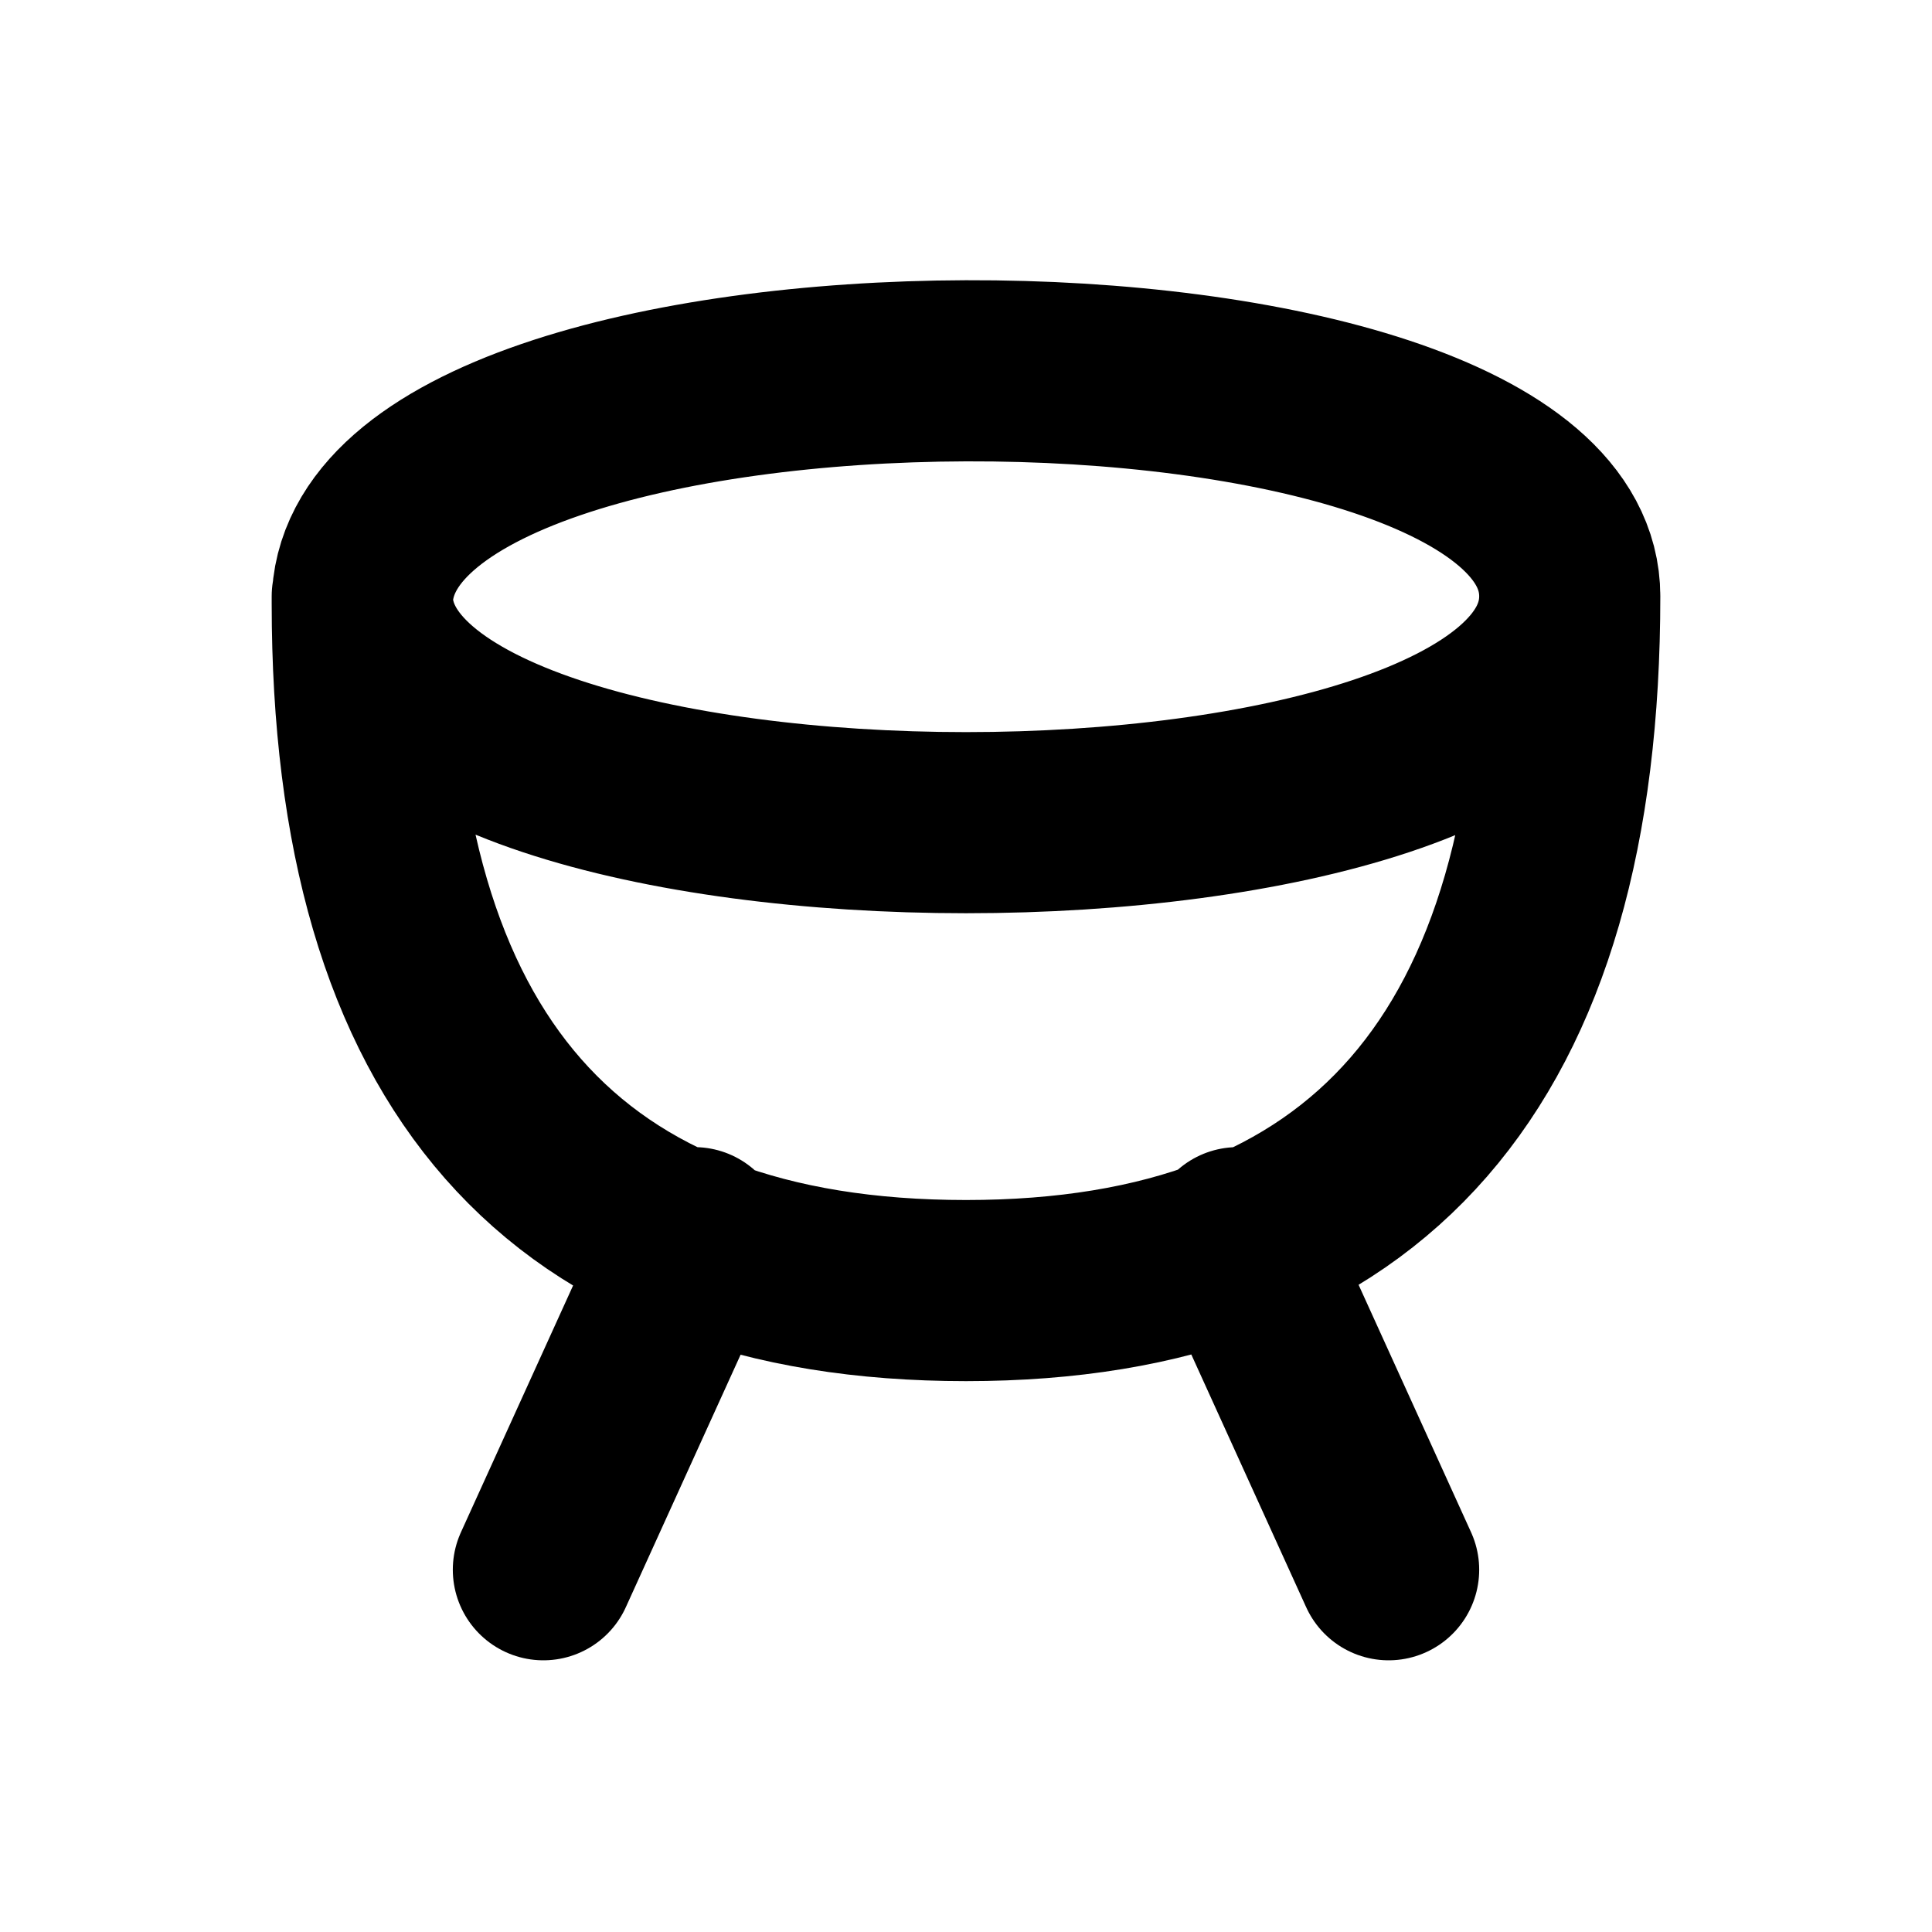
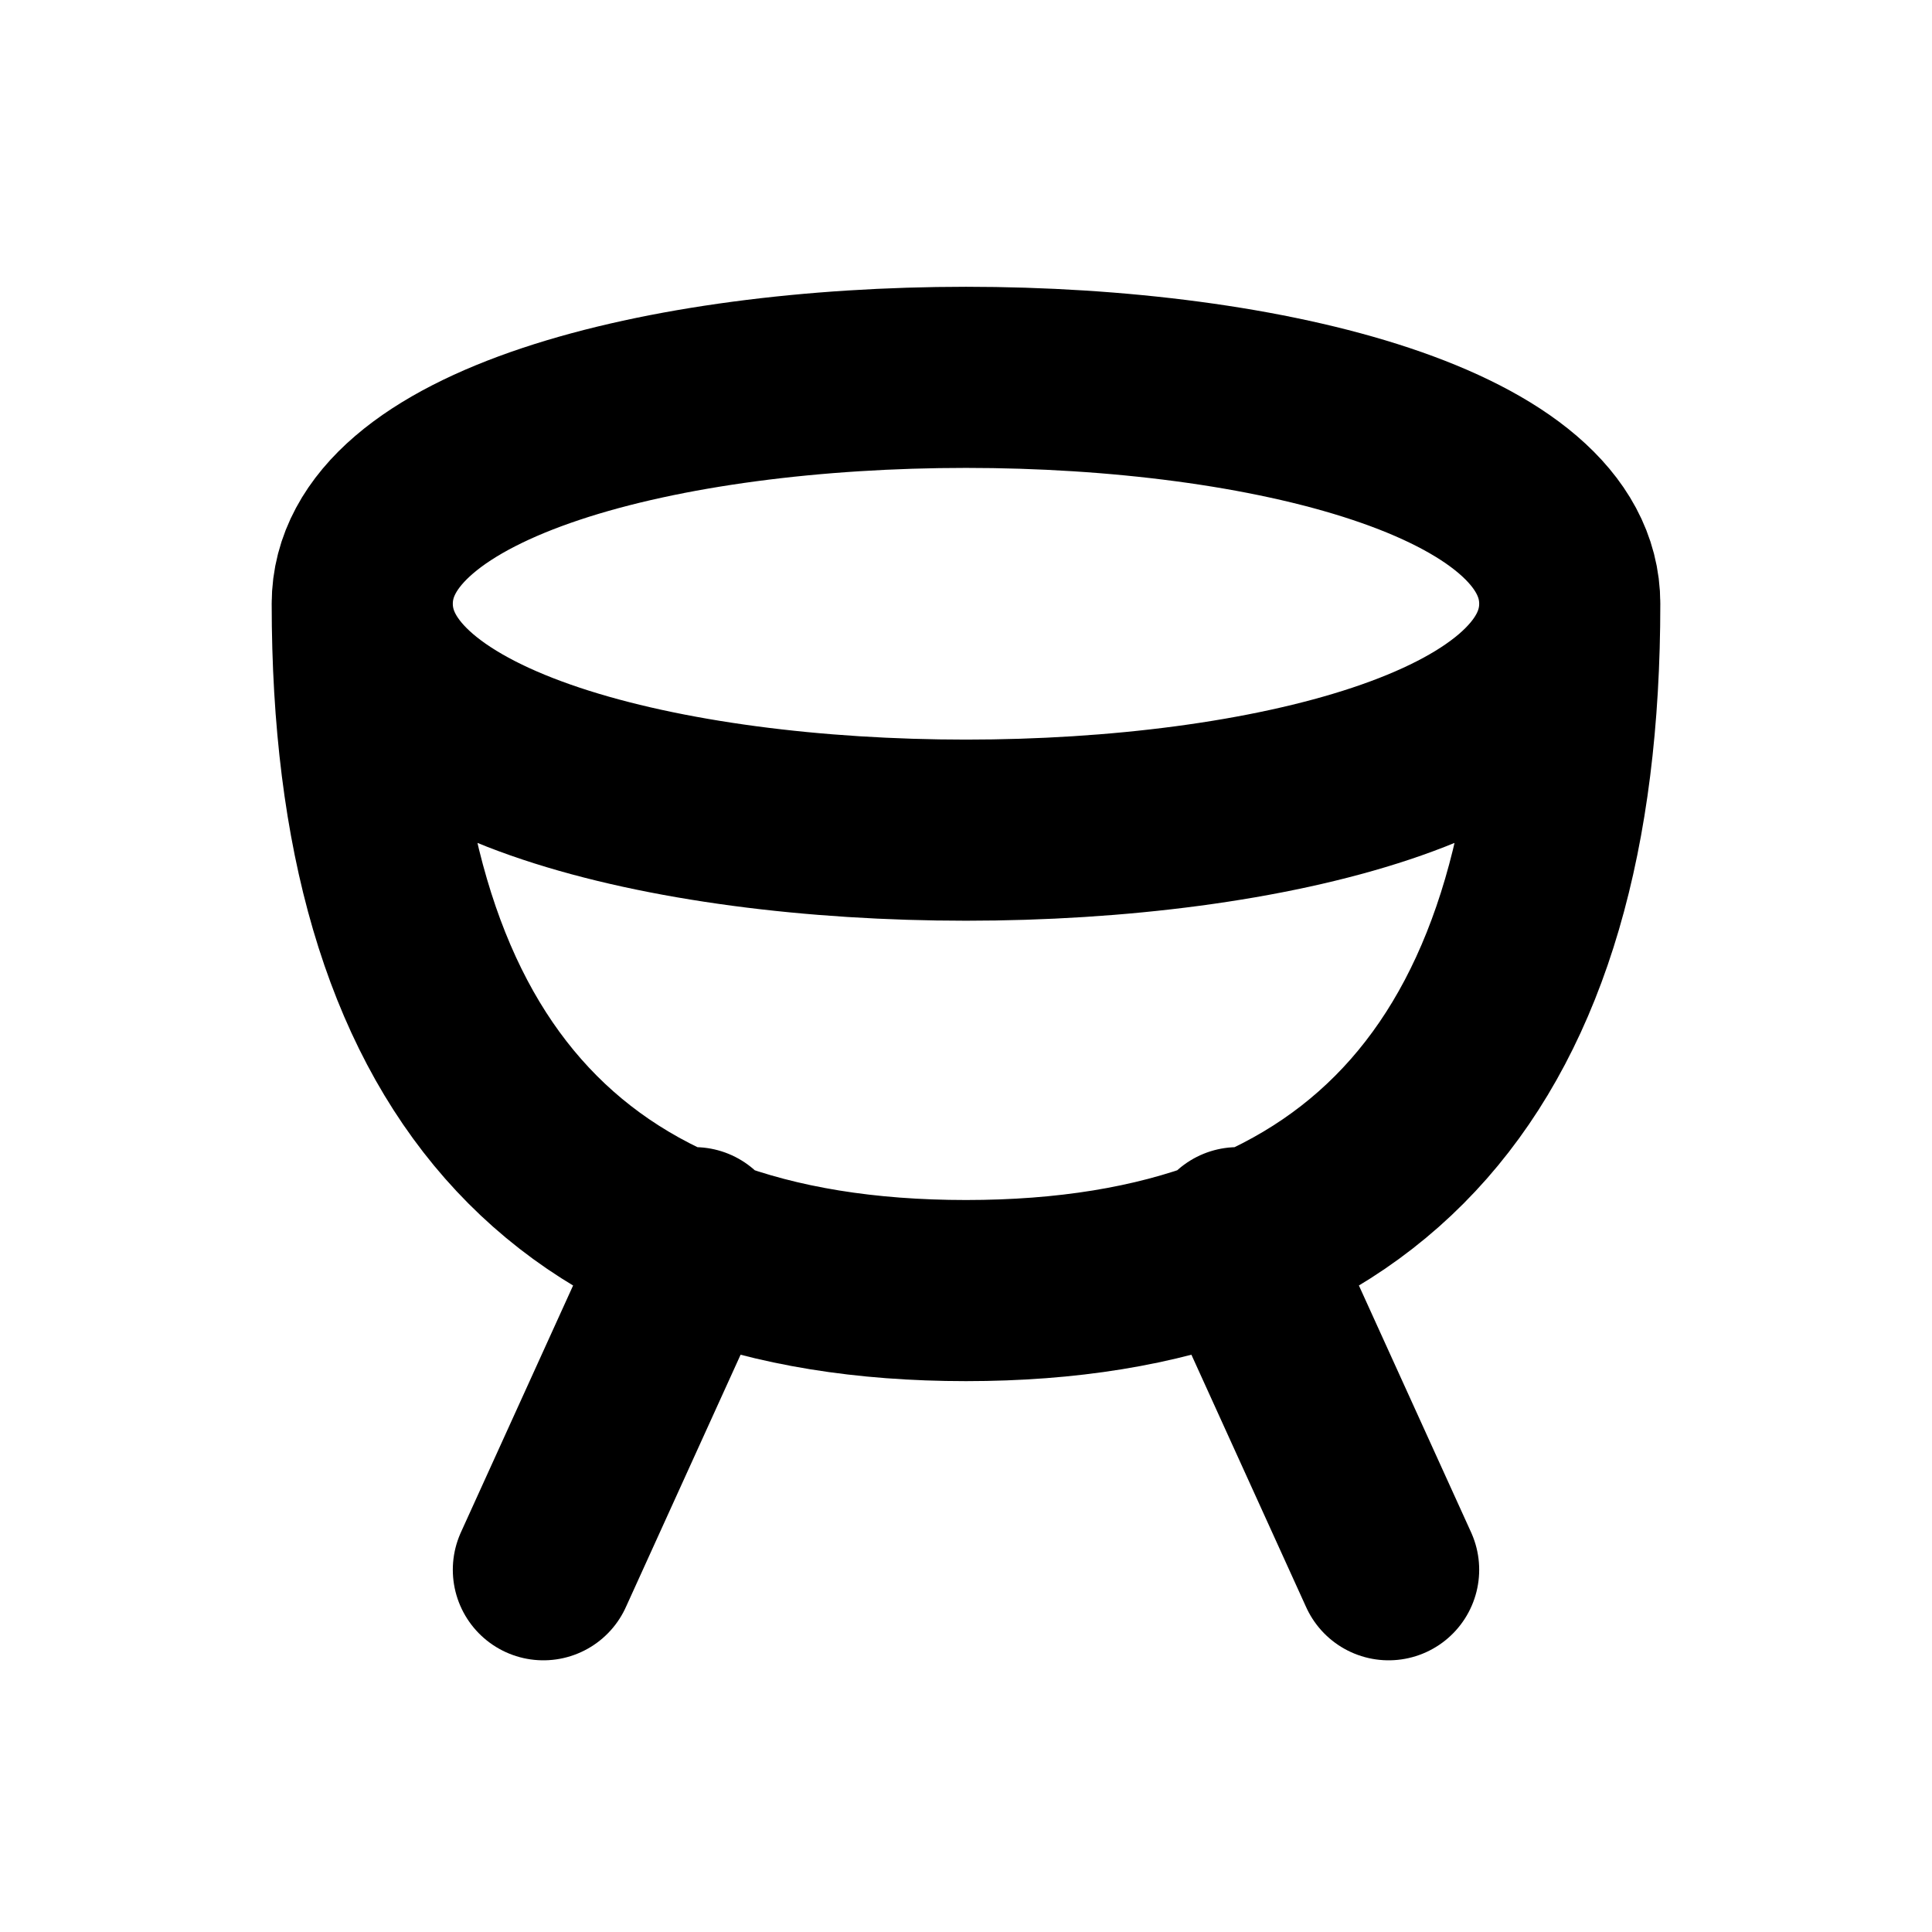
<svg xmlns="http://www.w3.org/2000/svg" width="16" height="16" viewBox="0 0 16 16" fill="none" stroke="currentColor" stroke-width="1.5" stroke-linecap="round" stroke-linejoin="round" aria-hidden="true" focusable="false">
-   <path d="M3 5C3 2.438 13 2.438 13 4.938 13 7.438 3 7.438 3 4.938ZM3 5Q3 10.688 8 10.688 13 10.688 13 4.938M5.75 10.25L4.5 13M10.25 10.25L11.5 13" />
+   <path d="M3 5C3 2.5 13 2.5 13 5C13 7.5 3 7.5 3 5ZM3 5Q3 10.688 8 10.688Q13 10.688 13 5M5.75 10.25L4.5 13M10.25 10.25L11.5 13" />
</svg>
